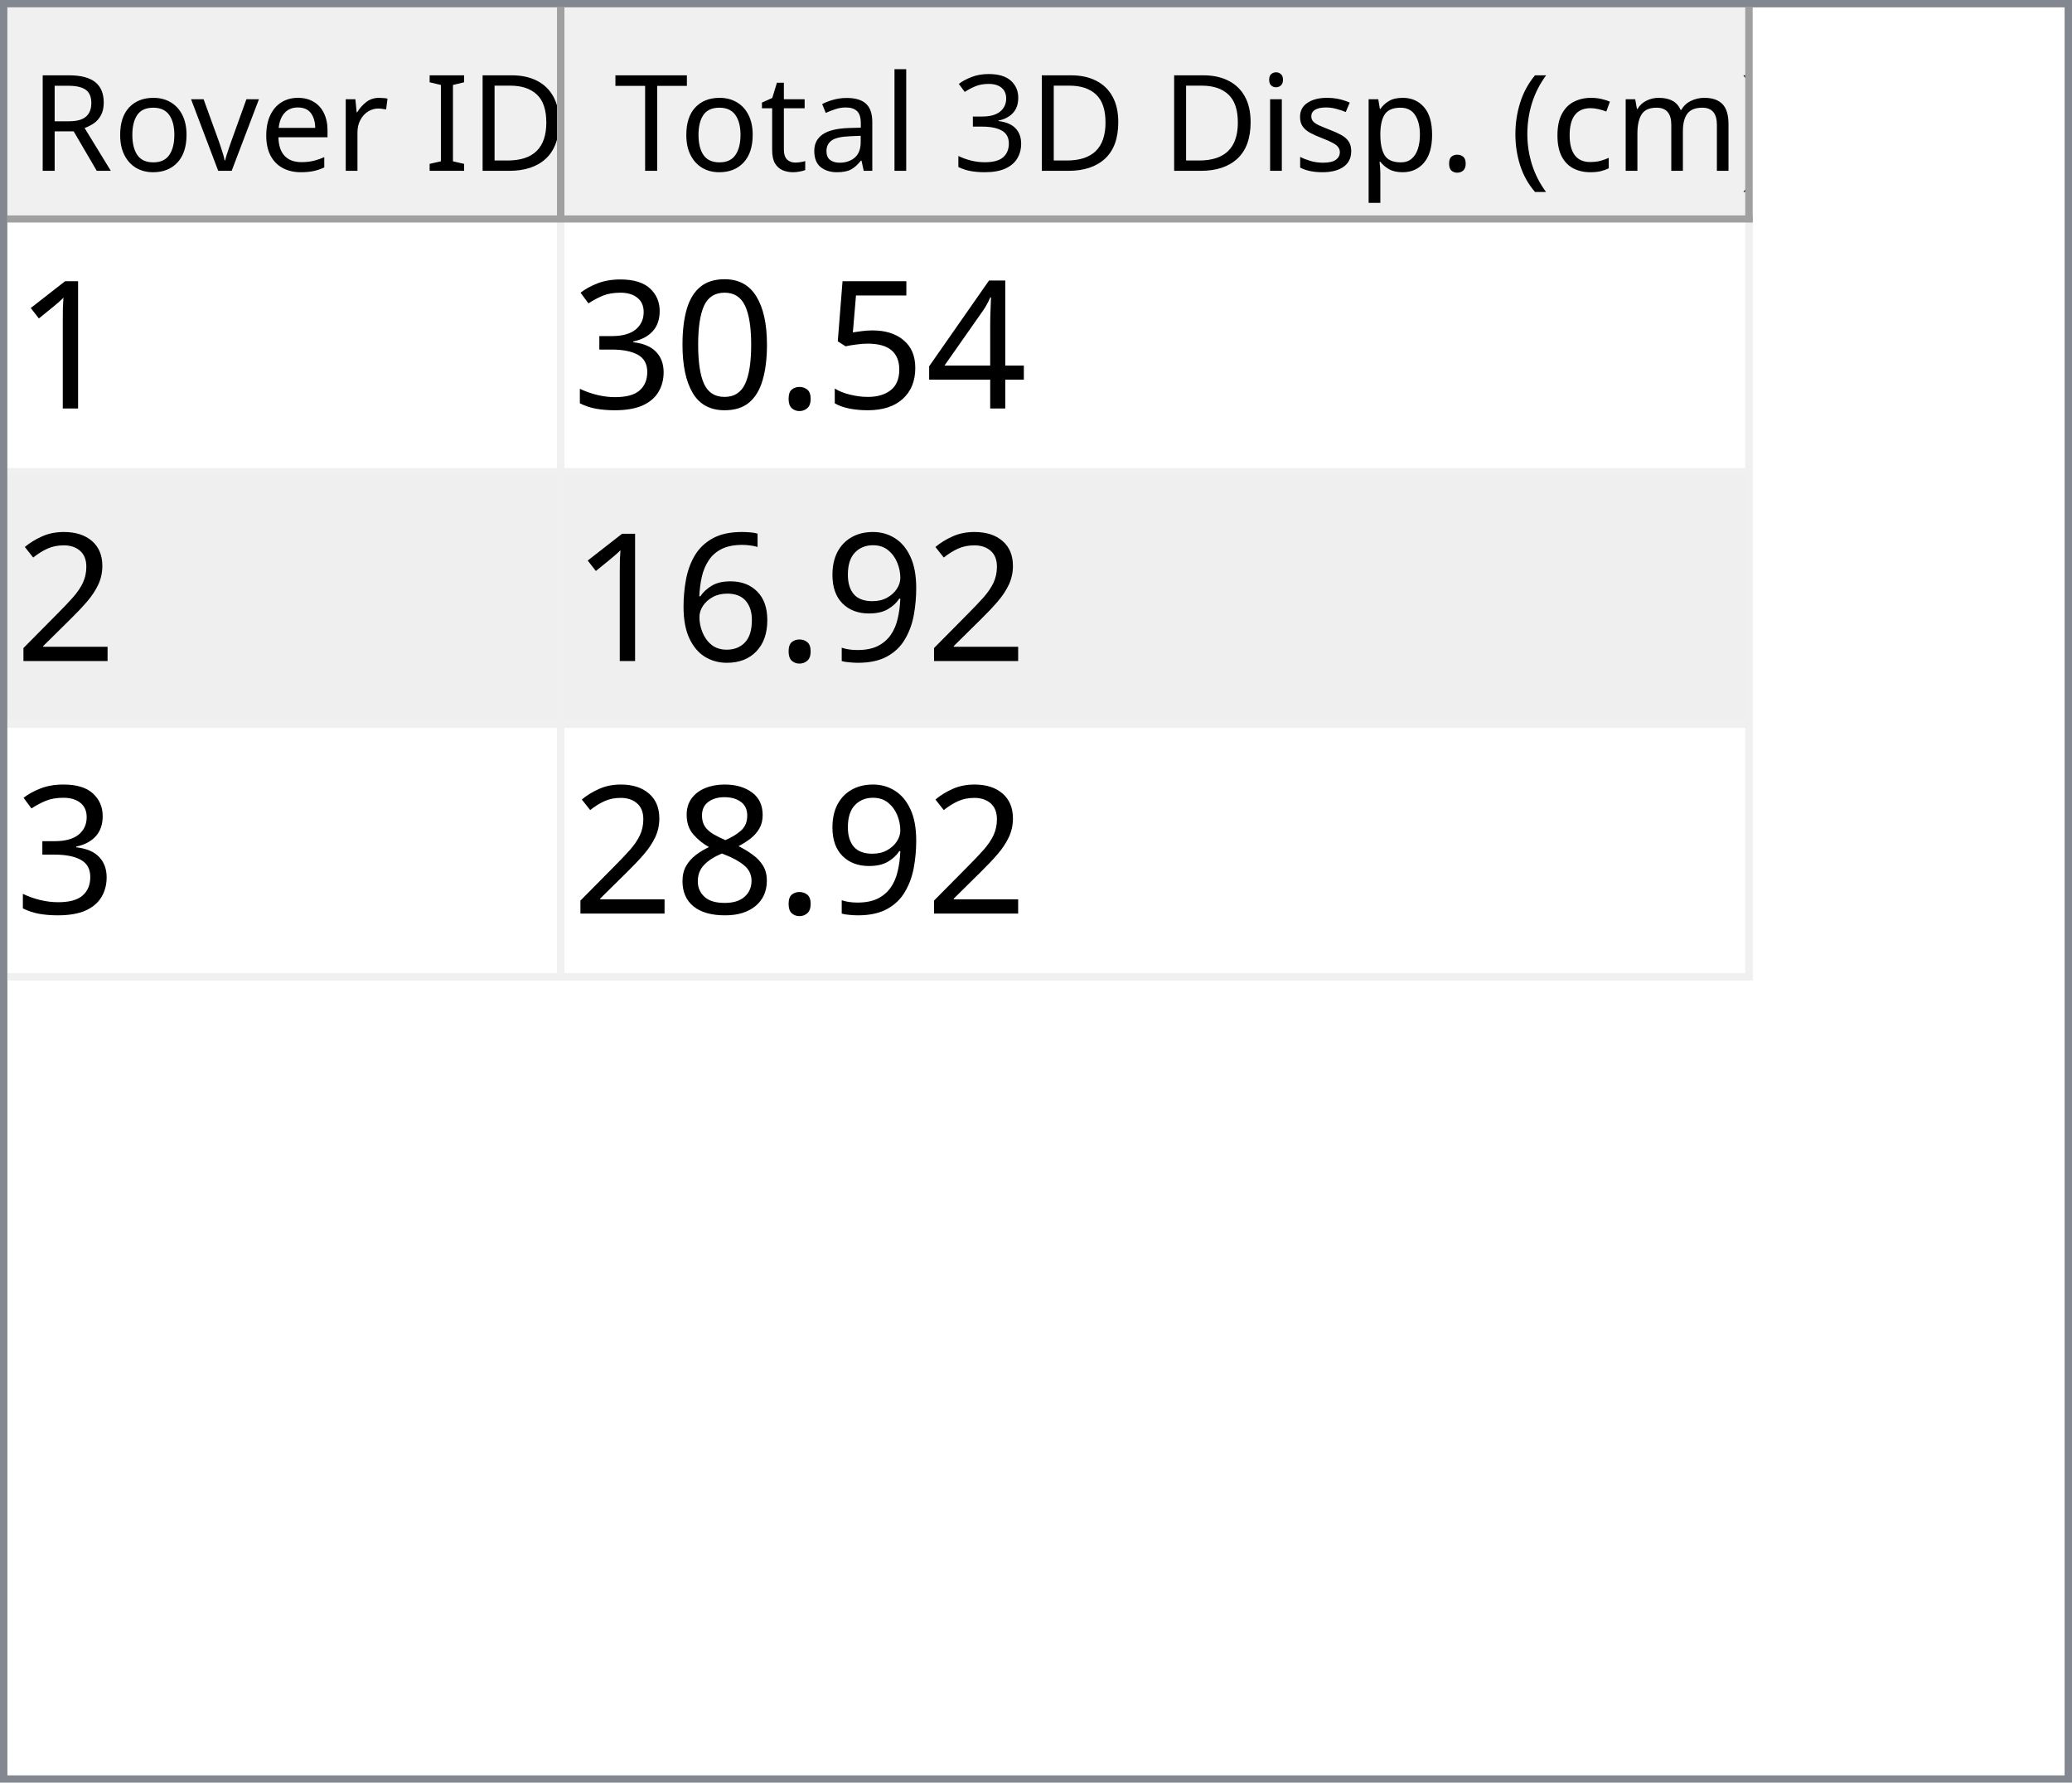
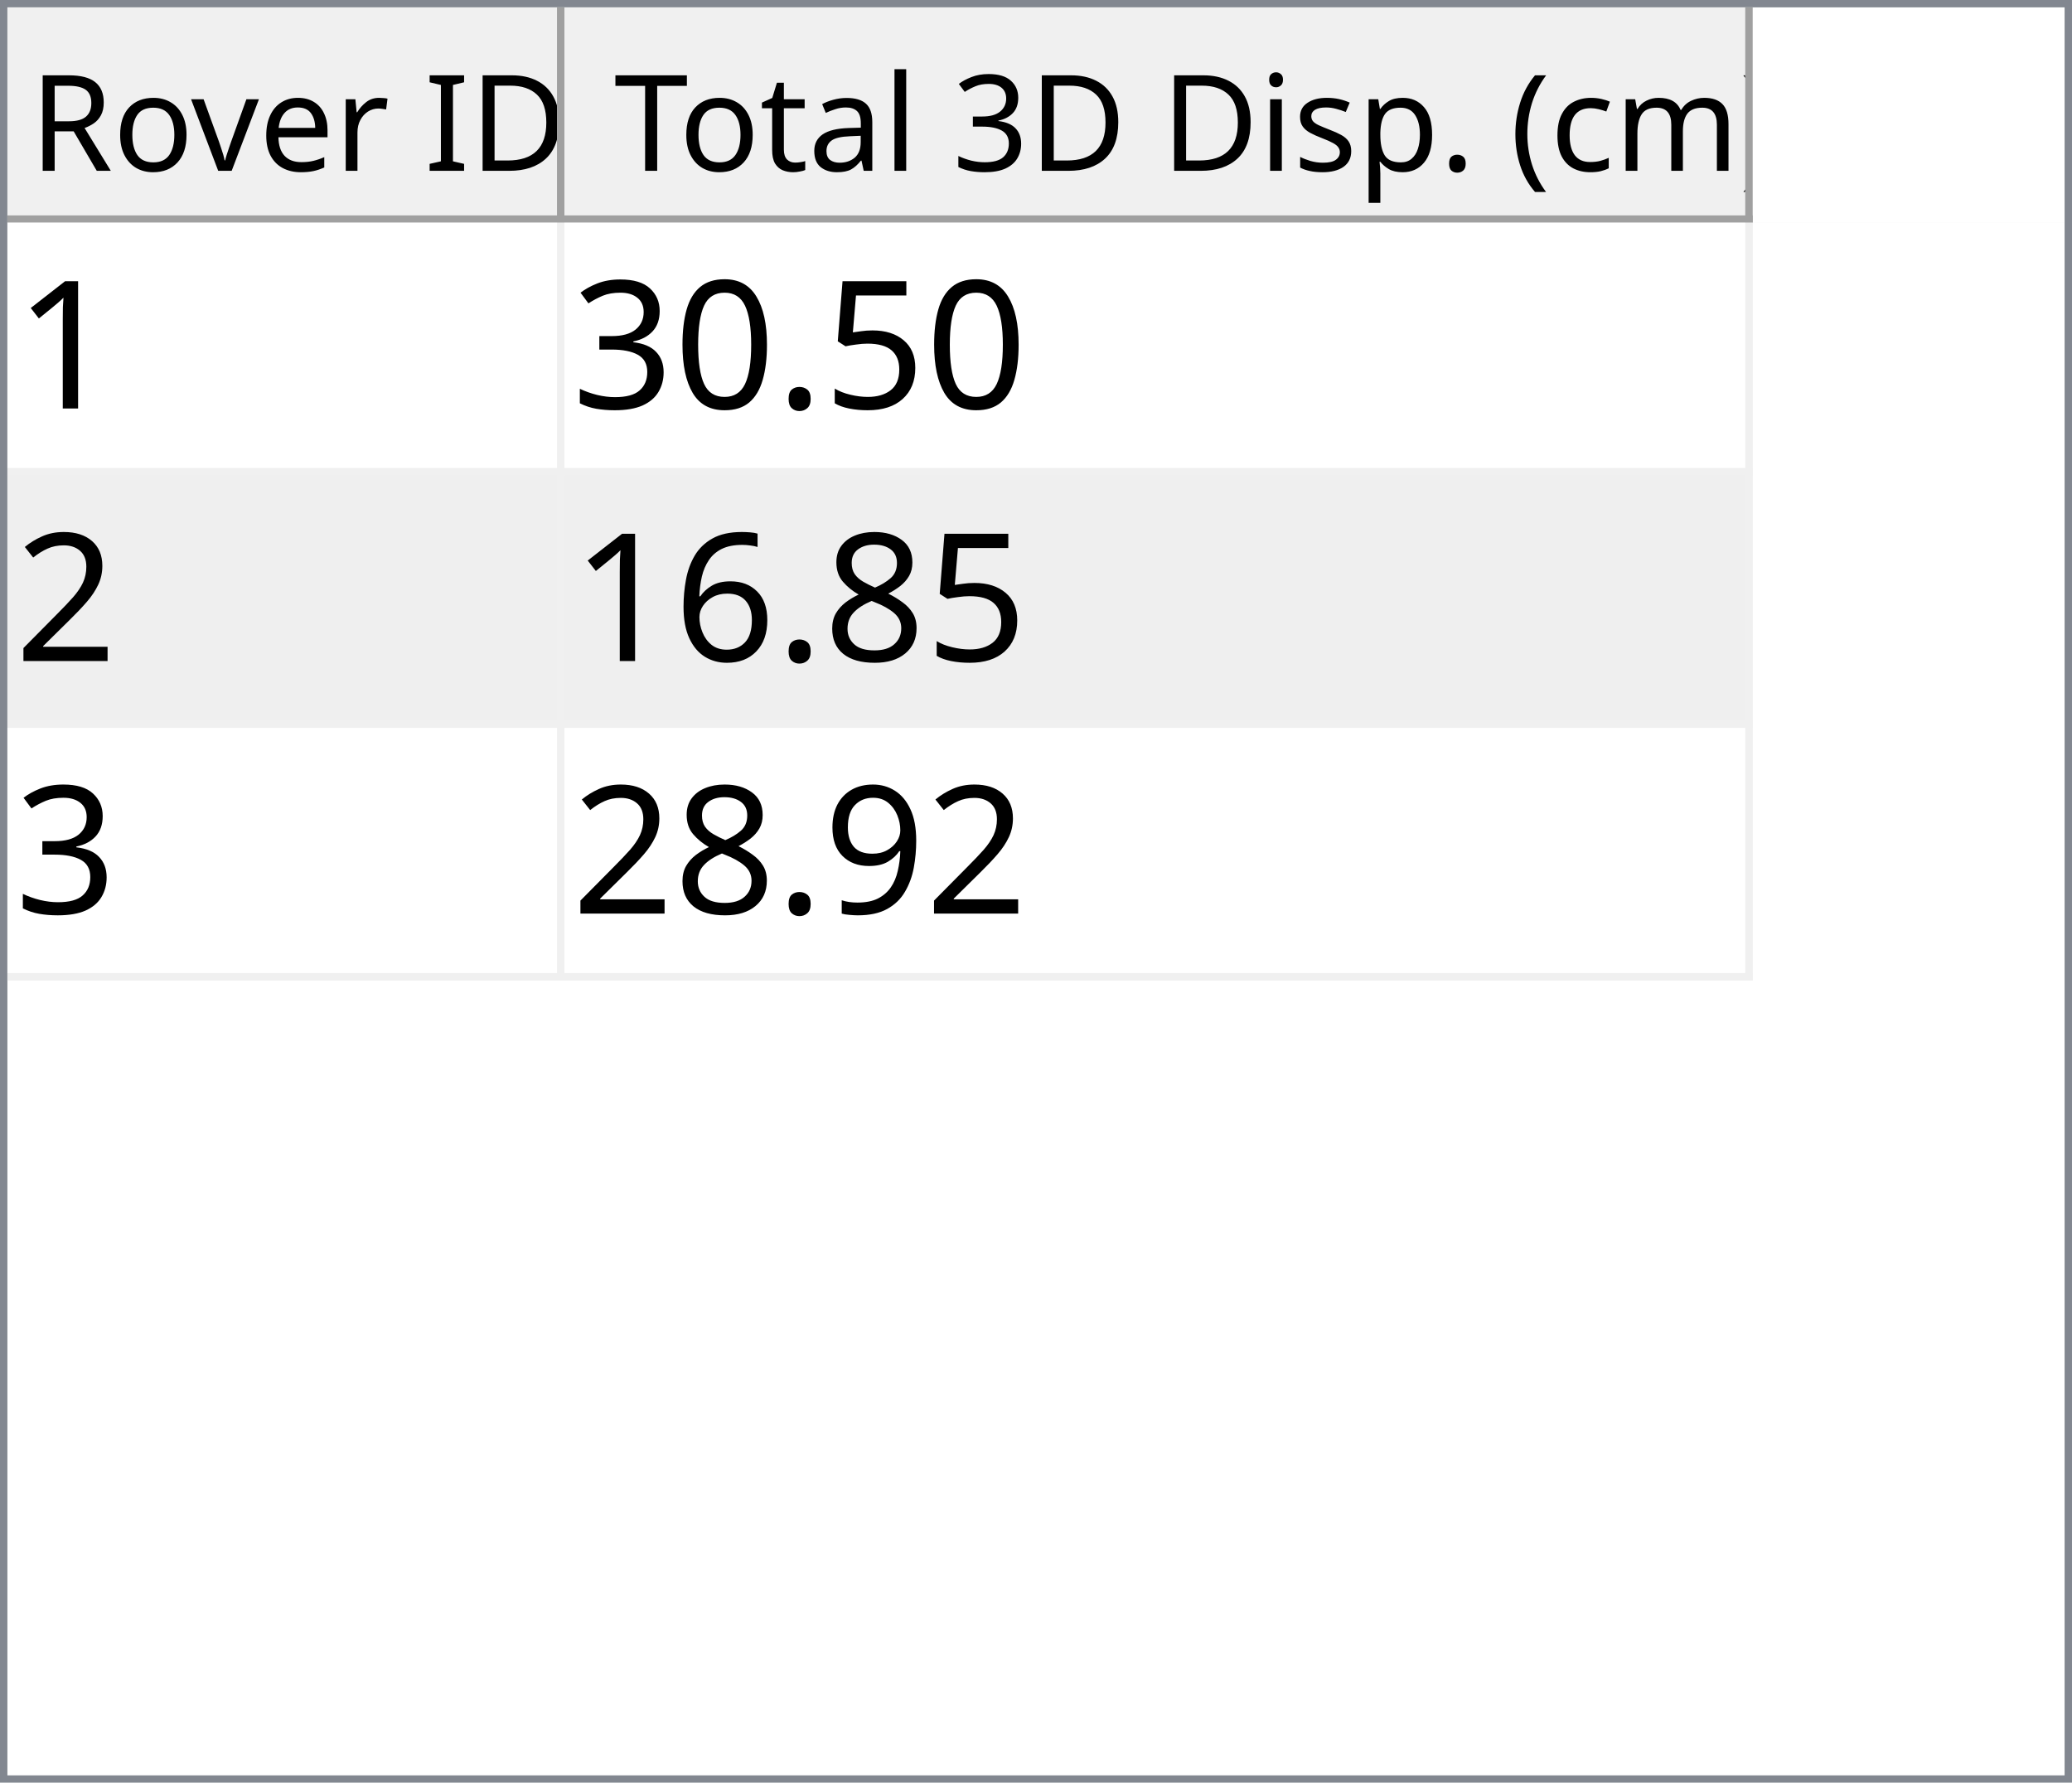
<svg xmlns="http://www.w3.org/2000/svg" style="fill-opacity:1; color-rendering:auto; color-interpolation:auto; text-rendering:auto; stroke:black; stroke-linecap:square; stroke-miterlimit:10; shape-rendering:auto; stroke-opacity:1; fill:black; stroke-dasharray:none; font-weight:normal; stroke-width:1; font-family:'Dialog'; font-style:normal; stroke-linejoin:miter; font-size:12px; stroke-dashoffset:0; image-rendering:auto;" width="279" height="240">
  <defs id="genericDefs" />
  <g>
    <defs id="defs1">
      <clipPath clipPathUnits="userSpaceOnUse" id="clipPath1">
        <path d="M0 0 L279 0 L279 240 L0 240 L0 0 Z" />
      </clipPath>
      <clipPath clipPathUnits="userSpaceOnUse" id="clipPath2">
        <path d="M0 0 L0 240 L279 240 L279 0 Z" />
      </clipPath>
      <clipPath clipPathUnits="userSpaceOnUse" id="clipPath3">
        <path d="M0 0 L0 29 L277 29 L277 0 Z" />
      </clipPath>
      <clipPath clipPathUnits="userSpaceOnUse" id="clipPath4">
        <path d="M0 0 L0 29 L75 29 L75 0 Z" />
      </clipPath>
      <clipPath clipPathUnits="userSpaceOnUse" id="clipPath5">
        <path d="M1 1 L1 28 L74 28 L74 1 Z" />
      </clipPath>
      <clipPath clipPathUnits="userSpaceOnUse" id="clipPath6">
        <path d="M0 0 L0 27 L73 27 L73 0 Z" />
      </clipPath>
      <clipPath clipPathUnits="userSpaceOnUse" id="clipPath7">
        <path d="M-0.5 -0.5 L-0.5 28.5 L74.5 28.5 L74.5 -0.5 Z" />
      </clipPath>
      <clipPath clipPathUnits="userSpaceOnUse" id="clipPath8">
        <path d="M0 0 L0 29 L160 29 L160 0 Z" />
      </clipPath>
      <clipPath clipPathUnits="userSpaceOnUse" id="clipPath9">
        <path d="M1 1 L1 28 L159 28 L159 1 Z" />
      </clipPath>
      <clipPath clipPathUnits="userSpaceOnUse" id="clipPath10">
        <path d="M0 0 L0 27 L158 27 L158 0 Z" />
      </clipPath>
      <clipPath clipPathUnits="userSpaceOnUse" id="clipPath11">
        <path d="M-0.5 -0.5 L-0.5 28.5 L159.5 28.5 L159.5 -0.5 Z" />
      </clipPath>
      <clipPath clipPathUnits="userSpaceOnUse" id="clipPath12">
        <path d="M0 0 L0 209 L277 209 L277 0 Z" />
      </clipPath>
      <clipPath clipPathUnits="userSpaceOnUse" id="clipPath13">
        <path d="M0 0 L0 102 L235 102 L235 0 Z" />
      </clipPath>
      <clipPath clipPathUnits="userSpaceOnUse" id="clipPath14">
        <path d="M-0.5 -0.5 L-0.5 101.5 L234.5 101.5 L234.5 -0.5 Z" />
      </clipPath>
      <clipPath clipPathUnits="userSpaceOnUse" id="clipPath15">
        <path d="M0 0 L0 33 L74 33 L74 0 Z" />
      </clipPath>
      <clipPath clipPathUnits="userSpaceOnUse" id="clipPath16">
        <path d="M0 0 L0 33 L159 33 L159 0 Z" />
      </clipPath>
      <font horiz-adv-x="64.551" id="font1">
        <font-face ascent="107.91" descent="25.098" units-per-em="100" style="font-style:normal; font-family:Segoe UI; font-weight:normal;" />
        <missing-glyph horiz-adv-x="64.551" d="M8.109 0 L8.109 68.266 L56.453 68.266 L56.453 0 L8.109 0 ZM15.328 7.234 L49.219 7.234 L49.219 61.031 L15.328 61.031 L15.328 7.234 Z" />
        <glyph unicode="D" horiz-adv-x="70.117" d="M9.188 0 L9.188 70.016 L28.516 70.016 Q65.531 70.016 65.531 35.891 Q65.531 19.672 55.25 9.836 Q44.969 0 27.734 0 L9.188 0 ZM17.391 62.594 L17.391 7.422 L27.828 7.422 Q41.609 7.422 49.273 14.797 Q56.938 22.172 56.938 35.688 Q56.938 62.594 28.328 62.594 L17.391 62.594 Z" />
        <glyph unicode="I" horiz-adv-x="26.611" d="M17.391 0 L9.188 0 L9.188 70.016 L17.391 70.016 L17.391 0 Z" />
        <glyph unicode=" " horiz-adv-x="27.393" d="" />
        <glyph unicode="r" horiz-adv-x="34.766" d="M34.188 41.891 Q32.078 43.5 28.125 43.5 Q23 43.5 19.555 38.672 Q16.109 33.844 16.109 25.484 L16.109 0 L8.109 0 L8.109 50 L16.109 50 L16.109 39.703 L16.312 39.703 Q18.016 44.969 21.531 47.922 Q25.047 50.875 29.391 50.875 Q32.516 50.875 34.188 50.203 L34.188 41.891 Z" />
        <glyph unicode="e" horiz-adv-x="52.295" d="M48.297 23 L12.984 23 Q13.188 14.656 17.484 10.109 Q21.781 5.562 29.297 5.562 Q37.75 5.562 44.828 11.141 L44.828 3.609 Q38.234 -1.172 27.391 -1.172 Q16.797 -1.172 10.742 5.641 Q4.688 12.453 4.688 24.812 Q4.688 36.469 11.305 43.82 Q17.922 51.172 27.734 51.172 Q37.547 51.172 42.922 44.828 Q48.297 38.484 48.297 27.203 L48.297 23 ZM40.094 29.781 Q40.047 36.719 36.75 40.578 Q33.453 44.438 27.594 44.438 Q21.922 44.438 17.969 40.383 Q14.016 36.328 13.094 29.781 L40.094 29.781 Z" />
        <glyph unicode="v" horiz-adv-x="47.9" d="M47.406 50 L27.484 0 L19.625 0 L0.688 50 L9.469 50 L22.172 13.672 Q23.578 9.672 23.922 6.688 L24.125 6.688 Q24.609 10.453 25.688 13.484 L38.969 50 L47.406 50 Z" />
        <glyph unicode="o" horiz-adv-x="58.594" d="M29 -1.172 Q17.922 -1.172 11.305 5.836 Q4.688 12.844 4.688 24.422 Q4.688 37.016 11.57 44.094 Q18.453 51.172 30.172 51.172 Q41.359 51.172 47.633 44.289 Q53.906 37.406 53.906 25.203 Q53.906 13.234 47.141 6.031 Q40.375 -1.172 29 -1.172 ZM29.594 44.438 Q21.875 44.438 17.383 39.188 Q12.891 33.938 12.891 24.703 Q12.891 15.828 17.43 10.695 Q21.969 5.562 29.594 5.562 Q37.359 5.562 41.531 10.594 Q45.703 15.625 45.703 24.906 Q45.703 34.281 41.531 39.359 Q37.359 44.438 29.594 44.438 Z" />
        <glyph unicode="R" horiz-adv-x="59.814" d="M59.375 0 L49.609 0 L37.891 19.625 Q36.281 22.359 34.766 24.289 Q33.25 26.219 31.664 27.438 Q30.078 28.656 28.25 29.219 Q26.422 29.781 24.125 29.781 L17.391 29.781 L17.391 0 L9.188 0 L9.188 70.016 L30.078 70.016 Q34.672 70.016 38.555 68.867 Q42.438 67.719 45.289 65.375 Q48.141 63.031 49.758 59.547 Q51.375 56.062 51.375 51.375 Q51.375 47.703 50.273 44.656 Q49.172 41.609 47.148 39.211 Q45.125 36.812 42.266 35.133 Q39.406 33.453 35.844 32.516 L35.844 32.328 Q37.594 31.547 38.891 30.547 Q40.188 29.547 41.359 28.18 Q42.531 26.812 43.68 25.078 Q44.828 23.344 46.234 21.047 L59.375 0 ZM17.391 62.594 L17.391 37.203 L28.516 37.203 Q31.594 37.203 34.203 38.133 Q36.812 39.062 38.719 40.797 Q40.625 42.531 41.703 45.047 Q42.781 47.562 42.781 50.688 Q42.781 56.297 39.141 59.445 Q35.5 62.594 28.609 62.594 L17.391 62.594 Z" />
        <glyph unicode=")" horiz-adv-x="30.176" d="M8.297 -15.922 L1.172 -15.922 Q16.406 2.344 16.406 26.812 Q16.406 51.469 1.078 70.016 L8.297 70.016 Q23.531 52.156 23.531 26.703 Q23.531 1.375 8.297 -15.922 Z" />
        <glyph unicode="m" horiz-adv-x="86.133" d="M79.109 0 L71.094 0 L71.094 28.719 Q71.094 37.016 68.531 40.727 Q65.969 44.438 59.906 44.438 Q54.781 44.438 51.195 39.75 Q47.609 35.062 47.609 28.516 L47.609 0 L39.594 0 L39.594 29.688 Q39.594 44.438 28.219 44.438 Q22.953 44.438 19.531 40.016 Q16.109 35.594 16.109 28.516 L16.109 0 L8.109 0 L8.109 50 L16.109 50 L16.109 42.094 L16.312 42.094 Q21.625 51.172 31.844 51.172 Q36.969 51.172 40.773 48.312 Q44.578 45.453 46 40.828 Q51.562 51.172 62.594 51.172 Q79.109 51.172 79.109 30.812 L79.109 0 Z" />
        <glyph unicode="c" horiz-adv-x="46.191" d="M42.188 2.297 Q36.422 -1.172 28.516 -1.172 Q17.828 -1.172 11.258 5.789 Q4.688 12.75 4.688 23.828 Q4.688 36.188 11.766 43.68 Q18.844 51.172 30.672 51.172 Q37.25 51.172 42.281 48.734 L42.281 40.531 Q36.719 44.438 30.375 44.438 Q22.703 44.438 17.797 38.945 Q12.891 33.453 12.891 24.516 Q12.891 15.719 17.508 10.641 Q22.125 5.562 29.891 5.562 Q36.422 5.562 42.188 9.906 L42.188 2.297 Z" />
        <glyph unicode="(" horiz-adv-x="30.176" d="M29.109 -15.922 L21.969 -15.922 Q6.844 1.375 6.844 26.703 Q6.844 52.156 21.969 70.016 L29.203 70.016 Q13.875 51.469 13.875 26.812 Q13.875 2.344 29.109 -15.922 Z" />
        <glyph unicode="." horiz-adv-x="21.68" d="M10.891 -1.078 Q8.641 -1.078 7.055 0.539 Q5.469 2.156 5.469 4.391 Q5.469 6.641 7.055 8.273 Q8.641 9.906 10.891 9.906 Q13.188 9.906 14.797 8.273 Q16.406 6.641 16.406 4.391 Q16.406 2.156 14.797 0.539 Q13.188 -1.078 10.891 -1.078 Z" />
        <glyph unicode="p" horiz-adv-x="58.789" d="M16.312 7.234 L16.109 7.234 L16.109 -23 L8.109 -23 L8.109 50 L16.109 50 L16.109 41.219 L16.312 41.219 Q22.219 51.172 33.594 51.172 Q43.266 51.172 48.688 44.461 Q54.109 37.75 54.109 26.469 Q54.109 13.922 48 6.375 Q41.891 -1.172 31.297 -1.172 Q21.578 -1.172 16.312 7.234 ZM16.109 27.391 L16.109 20.406 Q16.109 14.203 20.141 9.883 Q24.172 5.562 30.375 5.562 Q37.641 5.562 41.773 11.133 Q45.906 16.703 45.906 26.609 Q45.906 34.969 42.047 39.703 Q38.188 44.438 31.594 44.438 Q24.609 44.438 20.359 39.578 Q16.109 34.719 16.109 27.391 Z" />
        <glyph unicode="s" horiz-adv-x="42.432" d="M5.078 1.812 L5.078 10.406 Q11.625 5.562 19.484 5.562 Q30.031 5.562 30.031 12.594 Q30.031 14.594 29.125 15.992 Q28.219 17.391 26.68 18.461 Q25.141 19.531 23.07 20.383 Q21 21.234 18.609 22.172 Q15.281 23.484 12.766 24.828 Q10.25 26.172 8.57 27.859 Q6.891 29.547 6.031 31.695 Q5.172 33.844 5.172 36.719 Q5.172 40.234 6.789 42.945 Q8.406 45.656 11.086 47.484 Q13.766 49.312 17.211 50.242 Q20.656 51.172 24.312 51.172 Q30.812 51.172 35.938 48.922 L35.938 40.828 Q30.422 44.438 23.25 44.438 Q21 44.438 19.195 43.922 Q17.391 43.406 16.094 42.477 Q14.797 41.547 14.086 40.258 Q13.375 38.969 13.375 37.406 Q13.375 35.453 14.086 34.133 Q14.797 32.812 16.164 31.789 Q17.531 30.766 19.484 29.938 Q21.438 29.109 23.922 28.125 Q27.25 26.859 29.883 25.516 Q32.516 24.172 34.375 22.484 Q36.234 20.797 37.234 18.602 Q38.234 16.406 38.234 13.375 Q38.234 9.672 36.602 6.938 Q34.969 4.203 32.234 2.398 Q29.5 0.594 25.93 -0.289 Q22.359 -1.172 18.453 -1.172 Q10.75 -1.172 5.078 1.812 Z" />
        <glyph unicode="i" horiz-adv-x="24.219" d="M12.203 62.703 Q10.062 62.703 8.547 64.164 Q7.031 65.625 7.031 67.875 Q7.031 70.125 8.547 71.609 Q10.062 73.094 12.203 73.094 Q14.406 73.094 15.945 71.609 Q17.484 70.125 17.484 67.875 Q17.484 65.719 15.945 64.211 Q14.406 62.703 12.203 62.703 ZM16.109 0 L8.109 0 L8.109 50 L16.109 50 L16.109 0 Z" />
        <glyph unicode="3" horiz-adv-x="53.906" d="M46.531 19.828 Q46.531 15.094 44.75 11.211 Q42.969 7.328 39.719 4.57 Q36.469 1.812 31.93 0.297 Q27.391 -1.219 21.922 -1.219 Q11.922 -1.219 6 2.594 L6 11.188 Q13.094 5.609 22.219 5.609 Q25.875 5.609 28.828 6.539 Q31.781 7.469 33.906 9.227 Q36.031 10.984 37.18 13.477 Q38.328 15.969 38.328 19.094 Q38.328 32.812 18.797 32.812 L12.984 32.812 L12.984 39.594 L18.5 39.594 Q35.797 39.594 35.797 52.484 Q35.797 64.406 22.609 64.406 Q15.188 64.406 8.688 59.422 L8.688 67.188 Q15.375 71.188 24.609 71.188 Q29 71.188 32.57 69.969 Q36.141 68.75 38.68 66.555 Q41.219 64.359 42.609 61.281 Q44 58.203 44 54.5 Q44 40.672 30.031 36.719 L30.031 36.531 Q33.594 36.141 36.625 34.797 Q39.656 33.453 41.852 31.305 Q44.047 29.156 45.289 26.25 Q46.531 23.344 46.531 19.828 Z" />
        <glyph unicode="l" horiz-adv-x="24.219" d="M16.109 0 L8.109 0 L8.109 74.031 L16.109 74.031 L16.109 0 Z" />
        <glyph unicode="a" horiz-adv-x="50.879" d="M43.891 0 L35.891 0 L35.891 7.812 L35.688 7.812 Q30.469 -1.172 20.312 -1.172 Q12.844 -1.172 8.617 2.781 Q4.391 6.734 4.391 13.281 Q4.391 27.297 20.906 29.594 L35.891 31.688 Q35.891 44.438 25.594 44.438 Q16.547 44.438 9.281 38.281 L9.281 46.484 Q16.656 51.172 26.266 51.172 Q43.891 51.172 43.891 32.516 L43.891 0 ZM35.891 25.297 L23.828 23.641 Q18.266 22.859 15.43 20.875 Q12.594 18.891 12.594 13.875 Q12.594 10.203 15.211 7.883 Q17.828 5.562 22.172 5.562 Q28.125 5.562 32.008 9.742 Q35.891 13.922 35.891 20.312 L35.891 25.297 Z" />
        <glyph unicode="t" horiz-adv-x="33.887" d="M31.297 0.484 Q28.469 -1.078 23.828 -1.078 Q10.688 -1.078 10.688 13.578 L10.688 43.172 L2.094 43.172 L2.094 50 L10.688 50 L10.688 62.203 L18.703 64.797 L18.703 50 L31.297 50 L31.297 43.172 L18.703 43.172 L18.703 14.984 Q18.703 9.969 20.414 7.82 Q22.125 5.672 26.078 5.672 Q29.109 5.672 31.297 7.328 L31.297 0.484 Z" />
        <glyph unicode="T" horiz-adv-x="52.393" d="M50.594 62.594 L30.375 62.594 L30.375 0 L22.172 0 L22.172 62.594 L2 62.594 L2 70.016 L50.594 70.016 L50.594 62.594 Z" />
      </font>
      <font horiz-adv-x="75.0" id="font2">
        <font-face ascent="100.537" descent="21.973" units-per-em="100" style="font-style:normal; font-family:sans-serif; font-weight:normal;" />
        <missing-glyph horiz-adv-x="75.0" d="M12.5 0 L12.5 62.5 L62.5 62.5 L62.5 0 L12.5 0 ZM14.062 1.562 L60.938 1.562 L60.938 60.938 L14.062 60.938 L14.062 1.562 Z" />
        <glyph unicode="1" horiz-adv-x="55.615" d="M37.25 0 L28.469 0 L28.469 56 Q25.297 52.984 20.141 49.953 Q14.984 46.922 10.891 45.406 L10.891 53.906 Q18.266 57.375 23.781 62.305 Q29.297 67.234 31.594 71.875 L37.25 71.875 L37.25 0 Z" />
-         <glyph unicode="4" horiz-adv-x="55.615" d="M32.328 0 L32.328 17.141 L1.266 17.141 L1.266 25.203 L33.938 71.578 L41.109 71.578 L41.109 25.203 L50.781 25.203 L50.781 17.141 L41.109 17.141 L41.109 0 L32.328 0 ZM32.328 25.203 L32.328 57.469 L9.906 25.203 L32.328 25.203 Z" />
        <glyph unicode="5" horiz-adv-x="55.615" d="M4.156 18.75 L13.375 19.531 Q14.406 12.797 18.141 9.398 Q21.875 6 27.156 6 Q33.5 6 37.891 10.789 Q42.281 15.578 42.281 23.484 Q42.281 31 38.062 35.352 Q33.844 39.703 27 39.703 Q22.75 39.703 19.336 37.773 Q15.922 35.844 13.969 32.766 L5.719 33.844 L12.641 70.609 L48.25 70.609 L48.25 62.203 L19.672 62.203 L15.828 42.969 Q22.266 47.469 29.344 47.469 Q38.719 47.469 45.164 40.969 Q51.609 34.469 51.609 24.266 Q51.609 14.547 45.953 7.469 Q39.062 -1.219 27.156 -1.219 Q17.391 -1.219 11.211 4.25 Q5.031 9.719 4.156 18.75 Z" />
        <glyph unicode="." horiz-adv-x="27.783" d="M9.078 0 L9.078 10.016 L19.094 10.016 L19.094 0 L9.078 0 Z" />
        <glyph unicode="0" horiz-adv-x="55.615" d="M4.156 35.297 Q4.156 48 6.766 55.742 Q9.375 63.484 14.523 67.68 Q19.672 71.875 27.484 71.875 Q33.25 71.875 37.594 69.555 Q41.938 67.234 44.773 62.867 Q47.609 58.5 49.219 52.227 Q50.828 45.953 50.828 35.297 Q50.828 22.703 48.242 14.969 Q45.656 7.234 40.508 3.008 Q35.359 -1.219 27.484 -1.219 Q17.141 -1.219 11.234 6.203 Q4.156 15.141 4.156 35.297 ZM13.188 35.297 Q13.188 17.672 17.312 11.836 Q21.438 6 27.484 6 Q33.547 6 37.672 11.859 Q41.797 17.719 41.797 35.297 Q41.797 52.984 37.672 58.789 Q33.547 64.594 27.391 64.594 Q21.344 64.594 17.719 59.469 Q13.188 52.938 13.188 35.297 Z" />
        <glyph unicode="3" horiz-adv-x="55.615" d="M4.203 18.891 L12.984 20.062 Q14.5 12.594 18.141 9.297 Q21.781 6 27 6 Q33.203 6 37.477 10.297 Q41.75 14.594 41.75 20.953 Q41.75 27 37.797 30.93 Q33.844 34.859 27.734 34.859 Q25.25 34.859 21.531 33.891 L22.516 41.609 Q23.391 41.5 23.922 41.5 Q29.547 41.5 34.039 44.43 Q38.531 47.359 38.531 53.469 Q38.531 58.297 35.258 61.477 Q31.984 64.656 26.812 64.656 Q21.688 64.656 18.266 61.43 Q14.844 58.203 13.875 51.766 L5.078 53.328 Q6.688 62.156 12.398 67.016 Q18.109 71.875 26.609 71.875 Q32.469 71.875 37.398 69.359 Q42.328 66.844 44.945 62.5 Q47.562 58.156 47.562 53.266 Q47.562 48.641 45.07 44.828 Q42.578 41.016 37.703 38.766 Q44.047 37.312 47.562 32.695 Q51.078 28.078 51.078 21.141 Q51.078 11.766 44.242 5.25 Q37.406 -1.266 26.953 -1.266 Q17.531 -1.266 11.305 4.352 Q5.078 9.969 4.203 18.891 Z" />
        <glyph unicode="2" horiz-adv-x="55.615" d="M50.344 8.453 L50.344 0 L3.031 0 Q2.938 3.172 4.047 6.109 Q5.859 10.938 9.836 15.625 Q13.812 20.312 21.344 26.469 Q33.016 36.031 37.117 41.625 Q41.219 47.219 41.219 52.203 Q41.219 57.422 37.477 61.008 Q33.734 64.594 27.734 64.594 Q21.391 64.594 17.578 60.789 Q13.766 56.984 13.719 50.25 L4.688 51.172 Q5.609 61.281 11.664 66.578 Q17.719 71.875 27.938 71.875 Q38.234 71.875 44.242 66.164 Q50.25 60.453 50.25 52 Q50.25 47.703 48.492 43.555 Q46.734 39.406 42.656 34.812 Q38.578 30.219 29.109 22.219 Q21.188 15.578 18.945 13.211 Q16.703 10.844 15.234 8.453 L50.344 8.453 Z" />
+         <glyph unicode="8" horiz-adv-x="55.615" d="M17.672 38.812 Q12.203 40.828 9.57 44.539 Q6.938 48.25 6.938 53.422 Q6.938 61.234 12.555 66.555 Q18.172 71.875 27.484 71.875 Q36.859 71.875 42.578 66.43 Q48.297 60.984 48.297 53.172 Q48.297 48.188 45.68 44.508 Q43.062 40.828 37.75 38.812 Q44.344 36.672 47.781 31.883 Q51.219 27.094 51.219 20.453 Q51.219 11.281 44.727 5.031 Q38.234 -1.219 27.641 -1.219 Q17.047 -1.219 10.547 5.055 Q4.047 11.328 4.047 20.703 Q4.047 27.688 7.594 32.398 Q11.141 37.109 17.672 38.812 ZM15.922 53.719 Q15.922 48.641 19.195 45.414 Q22.469 42.188 27.688 42.188 Q32.766 42.188 36.016 45.383 Q39.266 48.578 39.266 53.219 Q39.266 58.062 35.914 61.359 Q32.562 64.656 27.594 64.656 Q22.562 64.656 19.242 61.43 Q15.922 58.203 15.922 53.719 ZM13.094 20.656 Q13.094 16.891 14.875 13.375 Q16.656 9.859 20.172 7.93 Q23.688 6 27.734 6 Q34.031 6 38.133 10.055 Q42.234 14.109 42.234 20.359 Q42.234 26.703 38.016 30.859 Q33.797 35.016 27.438 35.016 Q21.234 35.016 17.164 30.914 Q13.094 26.812 13.094 20.656 Z" />
+         <glyph unicode="6" horiz-adv-x="55.615" d="M49.75 54.047 L41.016 53.375 Q39.844 58.547 37.703 60.891 Q34.125 64.656 28.906 64.656 Q24.703 64.656 21.531 62.312 Q17.391 59.281 14.992 53.469 Q12.594 47.656 12.5 36.922 Q15.672 41.75 20.266 44.094 Q24.859 46.438 29.891 46.438 Q38.672 46.438 44.852 39.969 Q51.031 33.5 51.031 23.25 Q51.031 16.5 48.125 10.719 Q45.219 4.938 40.141 1.859 Q35.062 -1.219 28.609 -1.219 Q17.625 -1.219 10.695 6.859 Q3.766 14.938 3.766 33.5 Q3.766 54.25 11.422 63.672 Q18.109 71.875 29.438 71.875 Q37.891 71.875 43.289 67.141 Q48.688 62.406 49.75 54.047 ZM13.875 23.188 Q13.875 18.656 15.797 14.508 Q17.719 10.359 21.188 8.18 Q24.656 6 28.469 6 Q34.031 6 38.039 10.492 Q42.047 14.984 42.047 22.703 Q42.047 30.125 38.086 34.398 Q34.125 38.672 28.125 38.672 Q22.172 38.672 18.023 34.398 Q13.875 30.125 13.875 23.188 Z" />
        <glyph unicode="9" horiz-adv-x="55.615" d="M5.469 16.547 L13.922 17.328 Q14.984 11.375 18.016 8.688 Q21.047 6 25.781 6 Q29.828 6 32.883 7.859 Q35.938 9.719 37.891 12.82 Q39.844 15.922 41.164 21.195 Q42.484 26.469 42.484 31.938 Q42.484 32.516 42.438 33.688 Q39.797 29.5 35.234 26.883 Q30.672 24.266 25.344 24.266 Q16.453 24.266 10.305 30.711 Q4.156 37.156 4.156 47.703 Q4.156 58.594 10.578 65.234 Q17 71.875 26.656 71.875 Q33.641 71.875 39.43 68.117 Q45.219 64.359 48.219 57.398 Q51.219 50.438 51.219 37.25 Q51.219 23.531 48.242 15.406 Q45.266 7.281 39.383 3.031 Q33.5 -1.219 25.594 -1.219 Q17.188 -1.219 11.867 3.445 Q6.547 8.109 5.469 16.547 ZM41.453 48.141 Q41.453 55.719 37.43 60.156 Q33.406 64.594 27.734 64.594 Q21.875 64.594 17.531 59.812 Q13.188 55.031 13.188 47.406 Q13.188 40.578 17.312 36.305 Q21.438 32.031 27.484 32.031 Q33.594 32.031 37.523 36.305 Q41.453 40.578 41.453 48.141 Z" />
-         <glyph unicode="6" horiz-adv-x="55.615" d="M49.75 54.047 L41.016 53.375 Q39.844 58.547 37.703 60.891 Q34.125 64.656 28.906 64.656 Q24.703 64.656 21.531 62.312 Q17.391 59.281 14.992 53.469 Q12.594 47.656 12.5 36.922 Q15.672 41.75 20.266 44.094 Q24.859 46.438 29.891 46.438 Q38.672 46.438 44.852 39.969 Q51.031 33.5 51.031 23.25 Q51.031 16.5 48.125 10.719 Q45.219 4.938 40.141 1.859 Q35.062 -1.219 28.609 -1.219 Q17.625 -1.219 10.695 6.859 Q3.766 14.938 3.766 33.5 Q3.766 54.25 11.422 63.672 Q18.109 71.875 29.438 71.875 Q37.891 71.875 43.289 67.141 Q48.688 62.406 49.75 54.047 ZM13.875 23.188 Q13.875 18.656 15.797 14.508 Q17.719 10.359 21.188 8.18 Q24.656 6 28.469 6 Q34.031 6 38.039 10.492 Q42.047 14.984 42.047 22.703 Q42.047 30.125 38.086 34.398 Q34.125 38.672 28.125 38.672 Q22.172 38.672 18.023 34.398 Q13.875 30.125 13.875 23.188 Z" />
-         <glyph unicode="8" horiz-adv-x="55.615" d="M17.672 38.812 Q12.203 40.828 9.57 44.539 Q6.938 48.25 6.938 53.422 Q6.938 61.234 12.555 66.555 Q18.172 71.875 27.484 71.875 Q36.859 71.875 42.578 66.43 Q48.297 60.984 48.297 53.172 Q48.297 48.188 45.68 44.508 Q43.062 40.828 37.75 38.812 Q44.344 36.672 47.781 31.883 Q51.219 27.094 51.219 20.453 Q51.219 11.281 44.727 5.031 Q38.234 -1.219 27.641 -1.219 Q17.047 -1.219 10.547 5.055 Q4.047 11.328 4.047 20.703 Q4.047 27.688 7.594 32.398 Q11.141 37.109 17.672 38.812 ZM15.922 53.719 Q15.922 48.641 19.195 45.414 Q22.469 42.188 27.688 42.188 Q32.766 42.188 36.016 45.383 Q39.266 48.578 39.266 53.219 Q39.266 58.062 35.914 61.359 Q32.562 64.656 27.594 64.656 Q22.562 64.656 19.242 61.43 Q15.922 58.203 15.922 53.719 ZM13.094 20.656 Q13.094 16.891 14.875 13.375 Q16.656 9.859 20.172 7.93 Q23.688 6 27.734 6 Q34.031 6 38.133 10.055 Q42.234 14.109 42.234 20.359 Q42.234 26.703 38.016 30.859 Q33.797 35.016 27.438 35.016 Q21.234 35.016 17.164 30.914 Q13.094 26.812 13.094 20.656 Z" />
      </font>
    </defs>
    <g style="fill:white; stroke:white;">
      <rect x="0" y="0" width="279" style="clip-path:url(#clipPath1); stroke:none;" height="240" />
    </g>
    <g style="fill:white; text-rendering:optimizeSpeed; color-rendering:optimizeSpeed; image-rendering:optimizeSpeed; shape-rendering:crispEdges; stroke:white; color-interpolation:sRGB;">
      <rect x="0" width="279" height="240" y="0" style="stroke:none;" />
      <path style="stroke:none;" d="M0 240 L279 240 L279 0 L0 0 Z" />
    </g>
    <g style="fill:rgb(240,240,240); font-size:18px; font-family:'Segoe UI'; stroke:rgb(240,240,240);">
      <rect x="0" y="0" width="279" style="clip-path:url(#clipPath2); stroke:none;" height="240" />
    </g>
    <g style="fill:rgb(130,135,144); font-size:18px; font-family:'Segoe UI'; stroke:rgb(130,135,144);">
      <path d="M0 0 L279 0 L279 240 L0 240 L0 0 ZM1 1 L278 1 L278 239 L1 239 L1 1 Z" style="fill-rule:evenodd; clip-path:url(#clipPath2); stroke:none;" />
    </g>
    <g style="fill:white; font-size:18px; font-family:'Segoe UI'; stroke:white;" transform="translate(1,1)">
      <rect x="0" y="0" width="277" style="clip-path:url(#clipPath3); stroke:none;" height="29" />
    </g>
    <g style="fill:rgb(240,240,240); font-size:18px; font-family:'Segoe UI'; stroke:rgb(240,240,240);" transform="translate(1,1)">
      <rect x="0" y="0" width="75" style="clip-path:url(#clipPath4); stroke:none;" height="29" />
    </g>
    <g style="font-family:'Segoe UI'; font-size:18px;" transform="translate(2,2)">
      <text x="2" xml:space="preserve" y="21" style="clip-path:url(#clipPath6); stroke:none;">Rover ID</text>
    </g>
    <g transform="translate(1.5,1.5)" style="fill:rgb(160,160,160); font-size:18px; font-family:'Segoe UI'; stroke:rgb(160,160,160); stroke-linejoin:bevel;">
      <line x1="74" x2="74" y1="0" style="fill:none; clip-path:url(#clipPath7);" y2="28" />
    </g>
    <g transform="matrix(1,0,0,1,1,1) translate(0.5,0.5)" style="fill:rgb(160,160,160); font-size:18px; font-family:'Segoe UI'; stroke:rgb(160,160,160); stroke-linejoin:bevel;">
      <line x1="0" x2="74" y1="28" style="fill:none; clip-path:url(#clipPath7);" y2="28" />
    </g>
    <g style="fill:rgb(240,240,240); font-size:18px; font-family:'Segoe UI'; stroke:rgb(240,240,240);" transform="translate(76,1)">
      <rect x="0" y="0" width="160" style="clip-path:url(#clipPath8); stroke:none;" height="29" />
    </g>
    <g style="font-family:'Segoe UI'; font-size:18px;" transform="translate(77,2)">
      <text x="1" xml:space="preserve" y="21" style="clip-path:url(#clipPath10); stroke:none;"> Total 3D Disp. (cm)</text>
    </g>
    <g transform="translate(76.5,1.5)" style="fill:rgb(160,160,160); font-size:18px; font-family:'Segoe UI'; stroke:rgb(160,160,160); stroke-linejoin:bevel;">
      <line x1="159" x2="159" y1="0" style="fill:none; clip-path:url(#clipPath11);" y2="28" />
    </g>
    <g transform="matrix(1,0,0,1,76,1) translate(0.5,0.5)" style="fill:rgb(160,160,160); font-size:18px; font-family:'Segoe UI'; stroke:rgb(160,160,160); stroke-linejoin:bevel;">
      <line x1="0" x2="159" y1="28" style="fill:none; clip-path:url(#clipPath11);" y2="28" />
    </g>
    <g style="fill:white; font-size:18px; font-family:'Segoe UI'; stroke:white;" transform="translate(1,30)">
      <rect x="0" y="0" width="277" style="clip-path:url(#clipPath12); stroke:none;" height="209" />
    </g>
    <g style="fill:rgb(240,240,240); font-size:24px; font-family:sans-serif; stroke:rgb(240,240,240);" transform="translate(1,30)">
      <rect x="0" y="0" width="235" style="clip-path:url(#clipPath13); stroke:none;" height="102" />
      <line transform="translate(0.5,0.5)" x1="0" x2="234" y1="33" style="clip-path:url(#clipPath14); fill:none; stroke-linejoin:bevel;" y2="33" />
    </g>
    <g transform="matrix(1,0,0,1,1,30) translate(0.5,0.5)" style="fill:rgb(240,240,240); font-size:24px; font-family:sans-serif; stroke:rgb(240,240,240); stroke-linejoin:bevel;">
      <line x1="0" x2="234" y1="67" style="fill:none; clip-path:url(#clipPath14);" y2="67" />
    </g>
    <g transform="matrix(1,0,0,1,1,30) translate(0.5,0.5)" style="fill:rgb(240,240,240); font-size:24px; font-family:sans-serif; stroke:rgb(240,240,240); stroke-linejoin:bevel;">
      <line x1="0" x2="234" y1="101" style="fill:none; clip-path:url(#clipPath14);" y2="101" />
    </g>
    <g transform="matrix(1,0,0,1,1,30) translate(0.5,0.5)" style="fill:rgb(240,240,240); font-size:24px; font-family:sans-serif; stroke:rgb(240,240,240); stroke-linejoin:bevel;">
      <line x1="74" x2="74" y1="0" style="fill:none; clip-path:url(#clipPath14);" y2="101" />
    </g>
    <g transform="matrix(1,0,0,1,1,30) translate(0.5,0.5)" style="fill:rgb(240,240,240); font-size:24px; font-family:sans-serif; stroke:rgb(240,240,240); stroke-linejoin:bevel;">
      <line x1="234" x2="234" y1="0" style="fill:none; clip-path:url(#clipPath14);" y2="101" />
    </g>
    <g style="fill:white; font-size:24px; font-family:sans-serif; stroke:white;" transform="matrix(1,0,0,1,1,30)">
      <rect x="0" y="0" width="74" style="clip-path:url(#clipPath15); stroke:none;" height="33" />
      <text x="1" y="25" style="fill:black; clip-path:url(#clipPath15); stroke:none;" xml:space="preserve">1</text>
    </g>
    <g style="fill:white; font-size:24px; font-family:sans-serif; stroke:white;" transform="matrix(1,0,0,1,1,30) translate(75,0)">
      <rect x="0" y="0" width="159" style="clip-path:url(#clipPath16); stroke:none;" height="33" />
-       <text x="1" y="25" style="fill:black; clip-path:url(#clipPath16); stroke:none;" xml:space="preserve">30.54</text>
+       <text x="1" y="25" style="fill:black; clip-path:url(#clipPath16); stroke:none;" xml:space="preserve">30.50</text>
    </g>
    <g style="fill:rgb(239,239,239); font-size:24px; font-family:sans-serif; stroke:rgb(239,239,239);" transform="matrix(1,0,0,1,1,30) translate(0,34)">
      <rect x="0" y="0" width="74" style="clip-path:url(#clipPath15); stroke:none;" height="33" />
      <text x="1" y="25" style="fill:black; clip-path:url(#clipPath15); stroke:none;" xml:space="preserve">2</text>
    </g>
    <g style="fill:rgb(239,239,239); font-size:24px; font-family:sans-serif; stroke:rgb(239,239,239);" transform="matrix(1,0,0,1,1,30) translate(75,34)">
      <rect x="0" y="0" width="159" style="clip-path:url(#clipPath16); stroke:none;" height="33" />
-       <text x="1" y="25" style="fill:black; clip-path:url(#clipPath16); stroke:none;" xml:space="preserve">16.92</text>
+       <text x="1" y="25" style="fill:black; clip-path:url(#clipPath16); stroke:none;" xml:space="preserve">16.85</text>
    </g>
    <g style="fill:white; font-size:24px; font-family:sans-serif; stroke:white;" transform="matrix(1,0,0,1,1,30) translate(0,68)">
      <rect x="0" y="0" width="74" style="clip-path:url(#clipPath15); stroke:none;" height="33" />
      <text x="1" y="25" style="fill:black; clip-path:url(#clipPath15); stroke:none;" xml:space="preserve">3</text>
    </g>
    <g style="fill:white; font-size:24px; font-family:sans-serif; stroke:white;" transform="matrix(1,0,0,1,1,30) translate(75,68)">
      <rect x="0" y="0" width="159" style="clip-path:url(#clipPath16); stroke:none;" height="33" />
      <text x="1" y="25" style="fill:black; clip-path:url(#clipPath16); stroke:none;" xml:space="preserve">28.92</text>
    </g>
  </g>
</svg>
